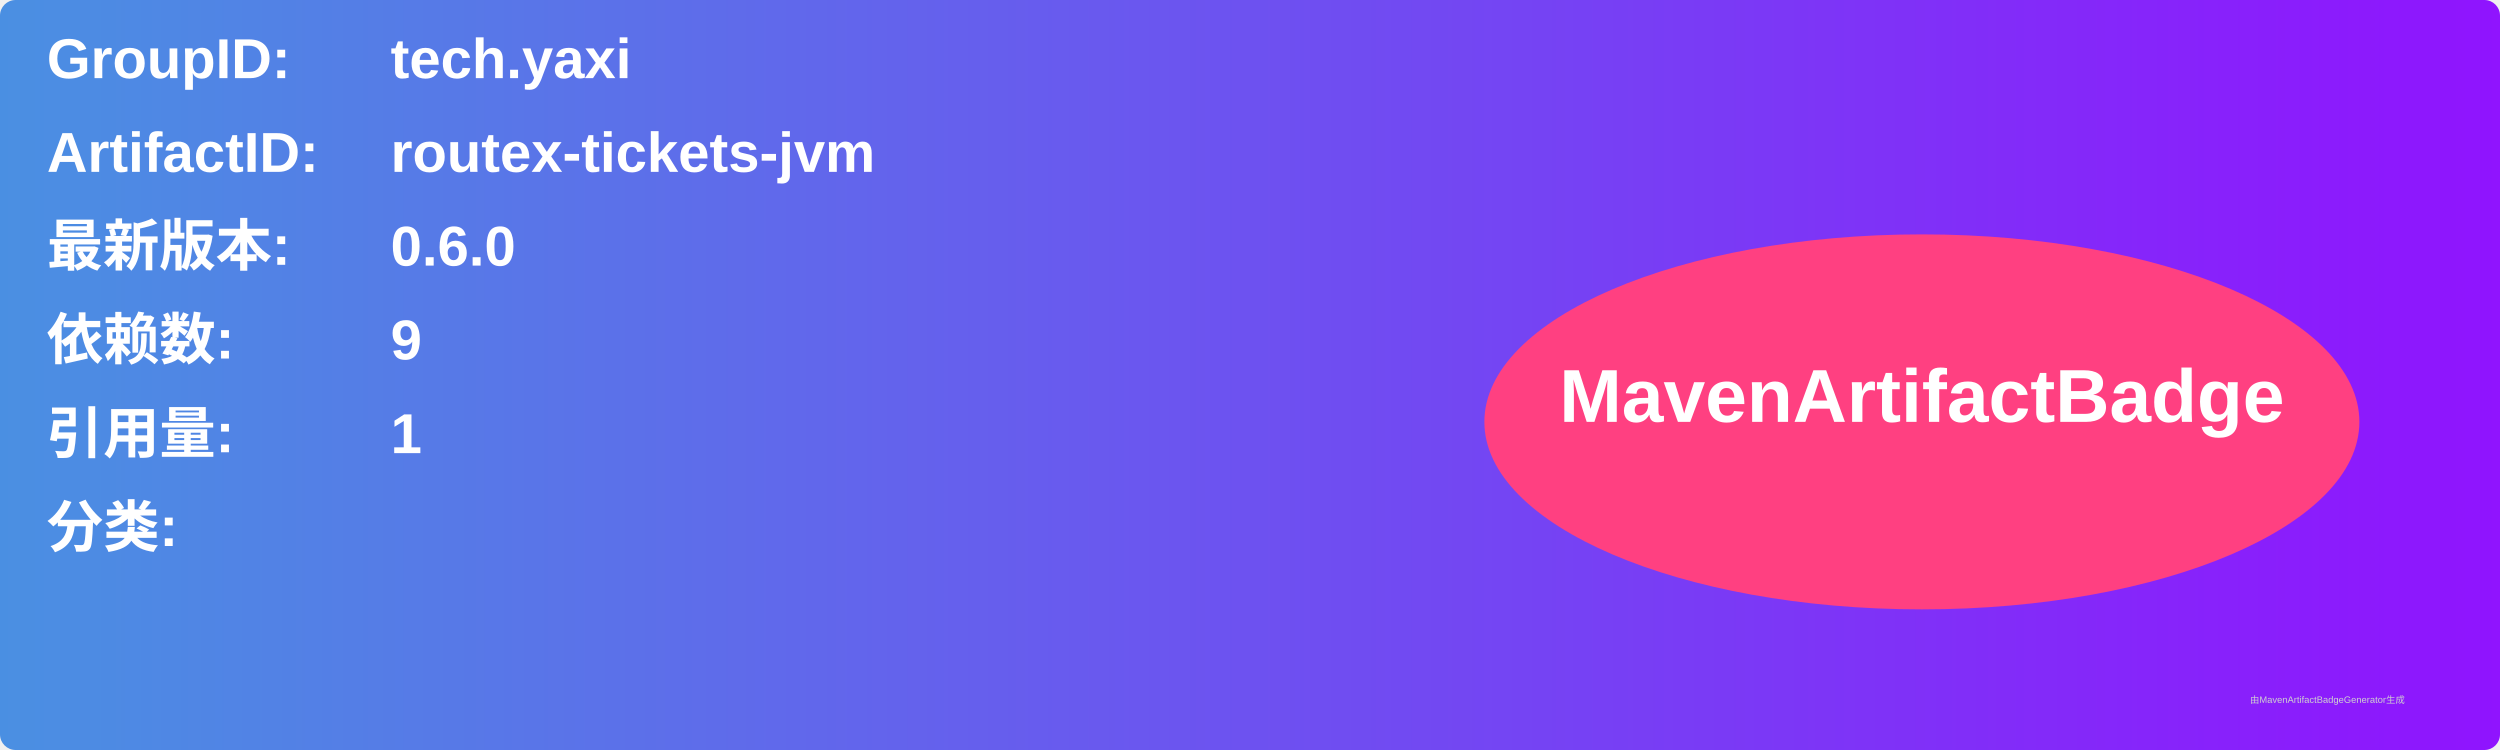
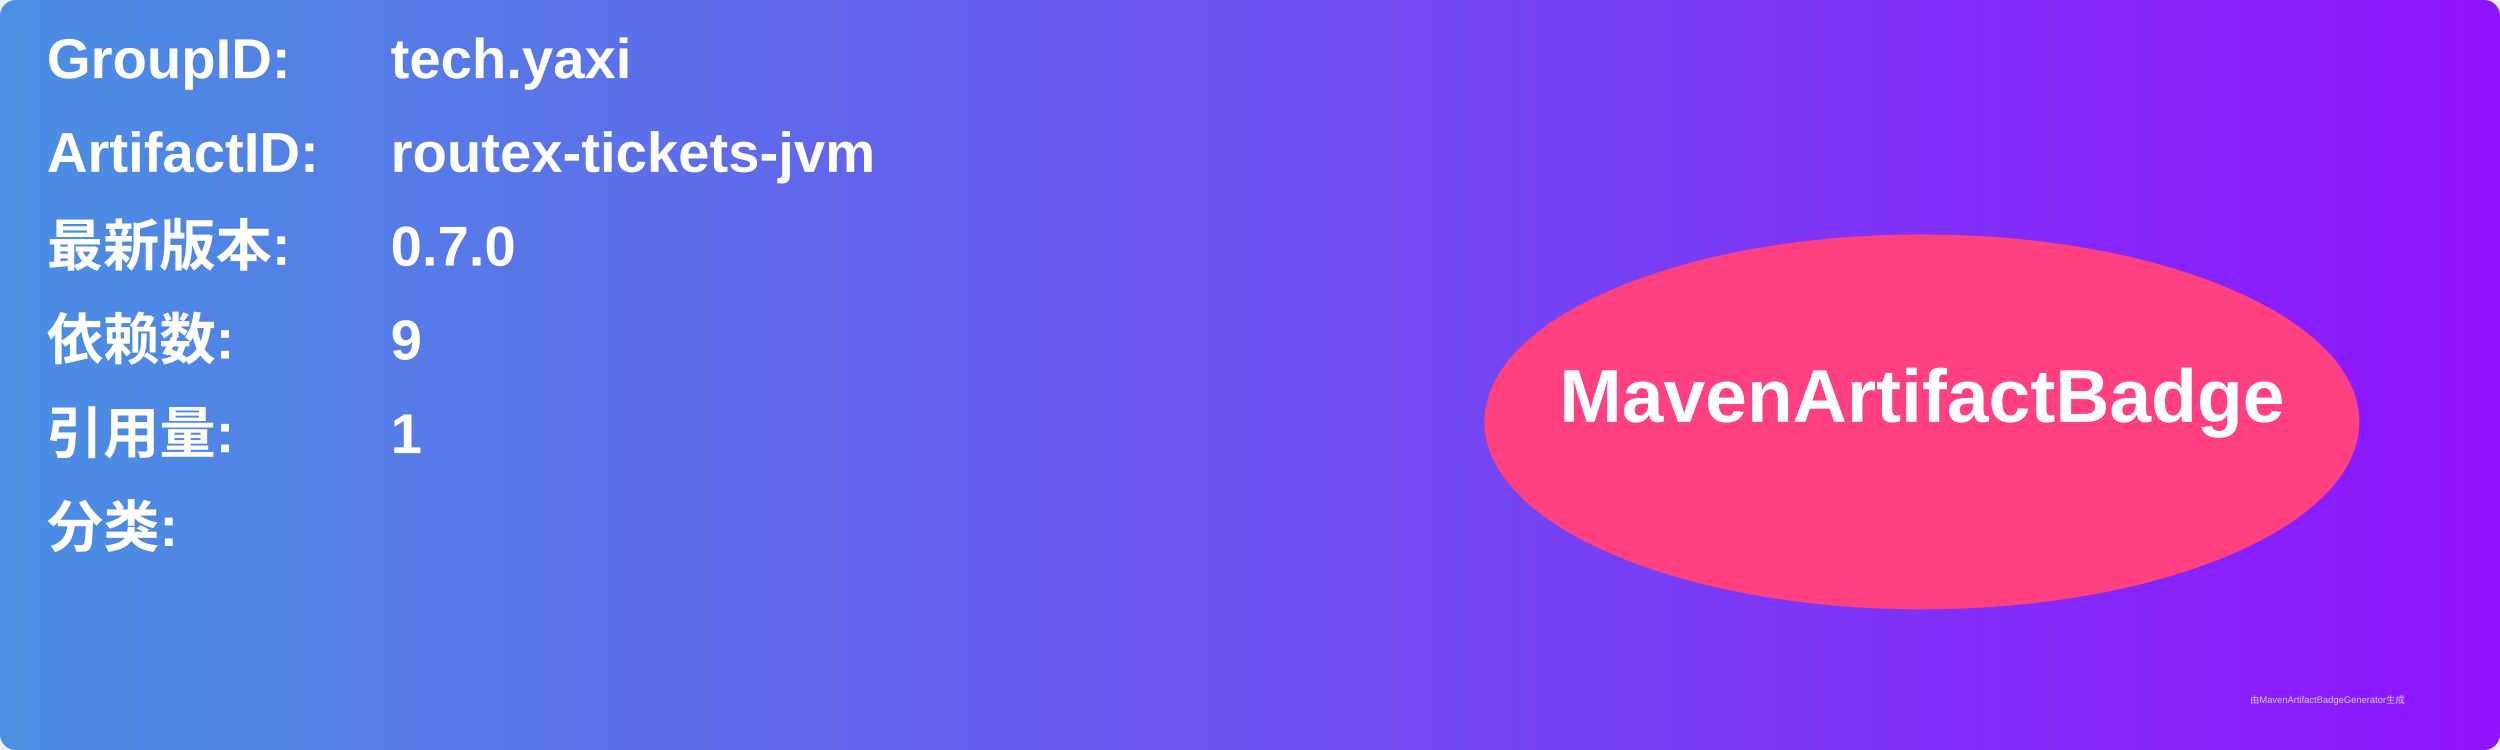
<svg xmlns="http://www.w3.org/2000/svg" width="800" height="240" viewBox="0 0 800 240">
  <linearGradient id="grad" x1="0%" y1="0%" x2="100%" y2="0%">
    <stop offset="0%" stop-color="#4a90e2" />
    <stop offset="100%" stop-color="#9013fe" />
  </linearGradient>
  <rect width="100%" height="100%" rx="5" ry="5" fill="url(#grad)" />
  <g transform="translate(15, 15)">
    <text x="0" y="10" font-family="Arial" font-size="18" fill="white" font-weight="bold" width="260">GroupID:</text>
    <text x="110" y="10" font-family="Arial" font-size="18" fill="white" font-weight="bold" width="460">tech.yaxi</text>
    <text x="0" y="40" font-family="Arial" font-size="18" fill="white" font-weight="bold" width="260">ArtifactID:</text>
    <text x="110" y="40" font-family="Arial" font-size="18" fill="white" font-weight="bold" width="460">routex-tickets-jvm</text>
    <text x="0" y="70" font-family="Arial" font-size="18" fill="white" font-weight="bold">最新版本:</text>
    <text x="110" y="70" font-family="Arial" font-size="18" fill="white" font-weight="bold">
-       <tspan font-weight="bold">0.6.0</tspan>
+       <tspan font-weight="bold">0.7.0</tspan>
    </text>
    <text x="0" y="100" font-family="Arial" font-size="18" fill="white" font-weight="bold">依赖数: </text>
    <text x="110" y="100" font-family="Arial" font-size="18" fill="white">
      <tspan font-weight="bold">9</tspan>
    </text>
    <text x="0" y="130" font-family="Arial" font-size="18" fill="white" font-weight="bold">引用量: </text>
    <text x="110" y="130" font-family="Arial" font-size="18" fill="white">
      <tspan font-weight="bold">1</tspan>
    </text>
    <text x="0" y="160" font-family="Arial" font-size="18" fill="white" font-weight="bold">分类:</text>
    <text x="10" y="190" font-family="Arial" font-size="10" fill="white">
      <tspan font-weight="bold" />
    </text>
    <ellipse cx="600" cy="120" rx="140" ry="60" fill="#ff4081" />
    <text x="600" y="120" text-anchor="middle" font-family="Arial" font-size="24" fill="white" font-weight="bold">MavenArtifactBadge</text>
  </g>
  <text x="720" y="225" font-family="Arial" font-size="3" fill="#d0d0d0">由MavenArtifactBadgeGenerator生成</text>
</svg>
